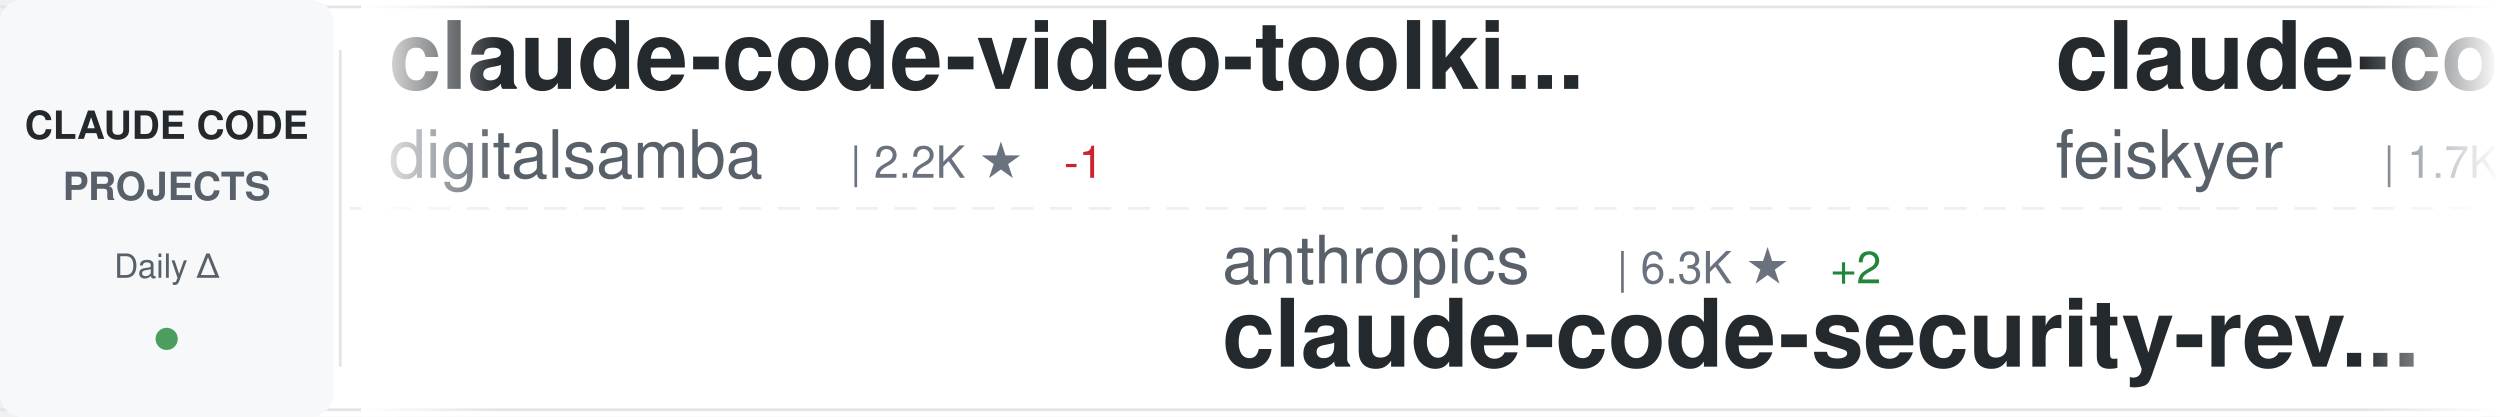
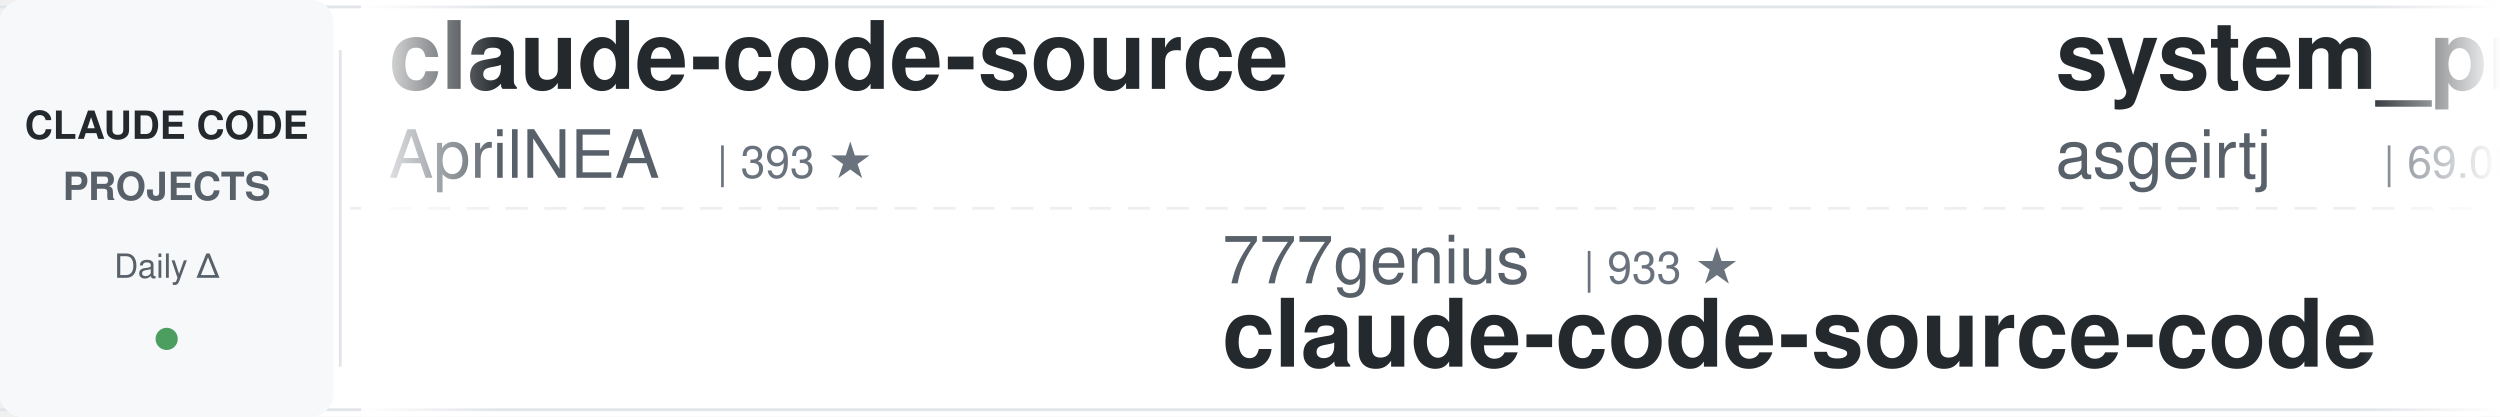
<svg xmlns="http://www.w3.org/2000/svg" width="900" height="150">
  <defs>
    <linearGradient id="awesomeLeftFade" x1="0%" y1="0%" x2="100%" y2="0%">
      <stop offset="0%" style="stop-color:#ffffff;stop-opacity:1" />
      <stop offset="100%" style="stop-color:#ffffff;stop-opacity:0" />
    </linearGradient>
    <linearGradient id="awesomeRightFade" x1="0%" y1="0%" x2="100%" y2="0%">
      <stop offset="0%" style="stop-color:#ffffff;stop-opacity:0" />
      <stop offset="100%" style="stop-color:#ffffff;stop-opacity:1" />
    </linearGradient>
  </defs>
  <rect width="900" height="150" fill="#ffffff" rx="8" />
  <rect x="0" y="2" width="900" height="1" fill="#e1e4e8" />
  <rect x="0" y="147" width="900" height="1" fill="#e1e4e8" />
  <line x1="0" y1="75" x2="900" y2="75" stroke="#e1e4e8" stroke-width="1" stroke-dasharray="8 6" opacity="0.6" />
  <rect x="0" y="0" width="120" height="150" fill="#f6f8fa" rx="8" />
  <text x="60" y="50" font-family="-apple-system, BlinkMacSystemFont, 'Segoe UI', Helvetica, Arial, sans-serif" font-size="14" font-weight="600" fill="#24292e" text-anchor="middle">CLAUDE CODE</text>
  <text x="60" y="72" font-family="-apple-system, BlinkMacSystemFont, 'Segoe UI', Helvetica, Arial, sans-serif" font-size="14" font-weight="600" fill="#586069" text-anchor="middle">PROJECTS</text>
  <text x="60" y="100" font-family="-apple-system, BlinkMacSystemFont, 'Segoe UI', Helvetica, Arial, sans-serif" font-size="12" font-weight="500" fill="#586069" text-anchor="middle">Daily Δ</text>
  <circle cx="60" cy="122" r="4" fill="#22863a" opacity="0.8" />
  <rect x="122" y="18" width="1" height="114" fill="#e1e4e8" />
  <clipPath id="awesomeTickerClip">
    <rect x="130" y="0" width="770" height="150" />
  </clipPath>
  <g clip-path="url(#awesomeTickerClip)">
    <g id="awesomeTickerItems">
      <animateTransform attributeName="transform" attributeType="XML" type="translate" from="0 0" to="-3000 0" dur="54s" repeatCount="indefinite" />
      <g transform="translate(0, 0)">
-         <text x="140" y="32" font-family="-apple-system, BlinkMacSystemFont, 'Segoe UI', Helvetica, Arial, sans-serif" font-size="34" font-weight="600" fill="#24292e">claude-code-video-toolki...</text>
-         <text x="140" y="64" font-family="-apple-system, BlinkMacSystemFont, 'Segoe UI', Helvetica, Arial, sans-serif" font-size="24" font-weight="400" fill="#586069">digitalsamba</text>
-         <text x="306" y="64" font-family="-apple-system, BlinkMacSystemFont, 'Segoe UI', Helvetica, Arial, sans-serif" font-size="16" font-weight="500" fill="#6a737d">| 2.2K ★</text>
-         <text x="383" y="64" font-family="-apple-system, BlinkMacSystemFont, 'Segoe UI', Helvetica, Arial, sans-serif" font-size="16" font-weight="500" fill="#cb2431"> -1</text>
+         <text x="140" y="32" font-family="-apple-system, BlinkMacSystemFont, 'Segoe UI', Helvetica, Arial, sans-serif" font-size="34" font-weight="600" fill="#24292e">claude-code-source</text>
+         <text x="140" y="64" font-family="-apple-system, BlinkMacSystemFont, 'Segoe UI', Helvetica, Arial, sans-serif" font-size="24" font-weight="400" fill="#586069">AprilNEA</text>
+         <text x="258" y="64" font-family="-apple-system, BlinkMacSystemFont, 'Segoe UI', Helvetica, Arial, sans-serif" font-size="16" font-weight="500" fill="#6a737d">| 393 ★</text>
      </g>
      <g transform="translate(300, 0)">
-         <text x="140" y="102" font-family="-apple-system, BlinkMacSystemFont, 'Segoe UI', Helvetica, Arial, sans-serif" font-size="24" font-weight="400" fill="#586069">anthropics</text>
-         <text x="282" y="102" font-family="-apple-system, BlinkMacSystemFont, 'Segoe UI', Helvetica, Arial, sans-serif" font-size="16" font-weight="500" fill="#6a737d">| 6.3K ★</text>
-         <text x="359" y="102" font-family="-apple-system, BlinkMacSystemFont, 'Segoe UI', Helvetica, Arial, sans-serif" font-size="16" font-weight="500" fill="#22863a"> +2</text>
-         <text x="140" y="132" font-family="-apple-system, BlinkMacSystemFont, 'Segoe UI', Helvetica, Arial, sans-serif" font-size="34" font-weight="600" fill="#24292e">claude-code-security-rev...</text>
+         <text x="140" y="102" font-family="-apple-system, BlinkMacSystemFont, 'Segoe UI', Helvetica, Arial, sans-serif" font-size="24" font-weight="400" fill="#586069">777genius</text>
+         <text x="270" y="102" font-family="-apple-system, BlinkMacSystemFont, 'Segoe UI', Helvetica, Arial, sans-serif" font-size="16" font-weight="500" fill="#6a737d">| 933 ★</text>
+         <text x="140" y="132" font-family="-apple-system, BlinkMacSystemFont, 'Segoe UI', Helvetica, Arial, sans-serif" font-size="34" font-weight="600" fill="#24292e">claude-code-source-code</text>
      </g>
      <g transform="translate(600, 0)">
-         <text x="140" y="32" font-family="-apple-system, BlinkMacSystemFont, 'Segoe UI', Helvetica, Arial, sans-serif" font-size="34" font-weight="600" fill="#24292e">claude-code-settings</text>
-         <text x="140" y="64" font-family="-apple-system, BlinkMacSystemFont, 'Segoe UI', Helvetica, Arial, sans-serif" font-size="24" font-weight="400" fill="#586069">feiskyer</text>
-         <text x="258" y="64" font-family="-apple-system, BlinkMacSystemFont, 'Segoe UI', Helvetica, Arial, sans-serif" font-size="16" font-weight="500" fill="#6a737d">| 1.7K ★</text>
+         <text x="140" y="32" font-family="-apple-system, BlinkMacSystemFont, 'Segoe UI', Helvetica, Arial, sans-serif" font-size="34" font-weight="600" fill="#24292e">system_prompts_leaks</text>
+         <text x="140" y="64" font-family="-apple-system, BlinkMacSystemFont, 'Segoe UI', Helvetica, Arial, sans-serif" font-size="24" font-weight="400" fill="#586069">asgeirtj</text>
+         <text x="258" y="64" font-family="-apple-system, BlinkMacSystemFont, 'Segoe UI', Helvetica, Arial, sans-serif" font-size="16" font-weight="500" fill="#6a737d">| 69.0K ★</text>
+         <text x="344" y="64" font-family="-apple-system, BlinkMacSystemFont, 'Segoe UI', Helvetica, Arial, sans-serif" font-size="16" font-weight="500" fill="#22863a"> +13</text>
+       </g>
+       <g transform="translate(900, 0)">
+         <text x="140" y="102" font-family="-apple-system, BlinkMacSystemFont, 'Segoe UI', Helvetica, Arial, sans-serif" font-size="24" font-weight="400" fill="#586069">Piebald-AI</text>
+         <text x="282" y="102" font-family="-apple-system, BlinkMacSystemFont, 'Segoe UI', Helvetica, Arial, sans-serif" font-size="16" font-weight="500" fill="#6a737d">| 12.8K ★</text>
+         <text x="140" y="132" font-family="-apple-system, BlinkMacSystemFont, 'Segoe UI', Helvetica, Arial, sans-serif" font-size="34" font-weight="600" fill="#24292e">claude-code-system-promp...</text>
+       </g>
+       <g transform="translate(1200, 0)">
+         <text x="140" y="32" font-family="-apple-system, BlinkMacSystemFont, 'Segoe UI', Helvetica, Arial, sans-serif" font-size="34" font-weight="600" fill="#24292e">awesome-claude-code-tool...</text>
+         <text x="140" y="64" font-family="-apple-system, BlinkMacSystemFont, 'Segoe UI', Helvetica, Arial, sans-serif" font-size="24" font-weight="400" fill="#586069">rohitg00</text>
+         <text x="258" y="64" font-family="-apple-system, BlinkMacSystemFont, 'Segoe UI', Helvetica, Arial, sans-serif" font-size="16" font-weight="500" fill="#6a737d">| 2.7K ★</text>
        <text x="335" y="64" font-family="-apple-system, BlinkMacSystemFont, 'Segoe UI', Helvetica, Arial, sans-serif" font-size="16" font-weight="500" fill="#22863a"> +1</text>
      </g>
-       <g transform="translate(900, 0)">
-         <text x="140" y="102" font-family="-apple-system, BlinkMacSystemFont, 'Segoe UI', Helvetica, Arial, sans-serif" font-size="24" font-weight="400" fill="#586069">AprilNEA</text>
-         <text x="258" y="102" font-family="-apple-system, BlinkMacSystemFont, 'Segoe UI', Helvetica, Arial, sans-serif" font-size="16" font-weight="500" fill="#6a737d">| 393 ★</text>
+       <g transform="translate(1500, 0)">
+         <text x="140" y="102" font-family="-apple-system, BlinkMacSystemFont, 'Segoe UI', Helvetica, Arial, sans-serif" font-size="24" font-weight="400" fill="#586069">hangsman</text>
+         <text x="258" y="102" font-family="-apple-system, BlinkMacSystemFont, 'Segoe UI', Helvetica, Arial, sans-serif" font-size="16" font-weight="500" fill="#6a737d">| 797 ★</text>
        <text x="140" y="132" font-family="-apple-system, BlinkMacSystemFont, 'Segoe UI', Helvetica, Arial, sans-serif" font-size="34" font-weight="600" fill="#24292e">claude-code-source</text>
      </g>
-       <g transform="translate(1200, 0)">
-         <text x="140" y="32" font-family="-apple-system, BlinkMacSystemFont, 'Segoe UI', Helvetica, Arial, sans-serif" font-size="34" font-weight="600" fill="#24292e">claude-code-source</text>
-         <text x="140" y="64" font-family="-apple-system, BlinkMacSystemFont, 'Segoe UI', Helvetica, Arial, sans-serif" font-size="24" font-weight="400" fill="#586069">JrCx7scC</text>
-         <text x="258" y="64" font-family="-apple-system, BlinkMacSystemFont, 'Segoe UI', Helvetica, Arial, sans-serif" font-size="16" font-weight="500" fill="#6a737d">| 375 ★</text>
-       </g>
-       <g transform="translate(1500, 0)">
-         <text x="140" y="102" font-family="-apple-system, BlinkMacSystemFont, 'Segoe UI', Helvetica, Arial, sans-serif" font-size="24" font-weight="400" fill="#586069">pengchengneo</text>
-         <text x="306" y="102" font-family="-apple-system, BlinkMacSystemFont, 'Segoe UI', Helvetica, Arial, sans-serif" font-size="16" font-weight="500" fill="#6a737d">| 1.8K ★</text>
-         <text x="383" y="102" font-family="-apple-system, BlinkMacSystemFont, 'Segoe UI', Helvetica, Arial, sans-serif" font-size="16" font-weight="500" fill="#cb2431"> -2</text>
-         <text x="140" y="132" font-family="-apple-system, BlinkMacSystemFont, 'Segoe UI', Helvetica, Arial, sans-serif" font-size="34" font-weight="600" fill="#24292e">Claude-Code</text>
-       </g>
      <g transform="translate(1800, 0)">
-         <text x="140" y="32" font-family="-apple-system, BlinkMacSystemFont, 'Segoe UI', Helvetica, Arial, sans-serif" font-size="34" font-weight="600" fill="#24292e">claude-coder</text>
-         <text x="140" y="64" font-family="-apple-system, BlinkMacSystemFont, 'Segoe UI', Helvetica, Arial, sans-serif" font-size="24" font-weight="400" fill="#586069">kodu-ai</text>
-         <text x="246" y="64" font-family="-apple-system, BlinkMacSystemFont, 'Segoe UI', Helvetica, Arial, sans-serif" font-size="16" font-weight="500" fill="#6a737d">| 5.2K ★</text>
-         <text x="323" y="64" font-family="-apple-system, BlinkMacSystemFont, 'Segoe UI', Helvetica, Arial, sans-serif" font-size="16" font-weight="500" fill="#cb2431"> -1</text>
+         <text x="140" y="32" font-family="-apple-system, BlinkMacSystemFont, 'Segoe UI', Helvetica, Arial, sans-serif" font-size="34" font-weight="600" fill="#24292e">claude-code-guide</text>
+         <text x="140" y="64" font-family="-apple-system, BlinkMacSystemFont, 'Segoe UI', Helvetica, Arial, sans-serif" font-size="24" font-weight="400" fill="#586069">zebbern</text>
+         <text x="246" y="64" font-family="-apple-system, BlinkMacSystemFont, 'Segoe UI', Helvetica, Arial, sans-serif" font-size="16" font-weight="500" fill="#6a737d">| 4.6K ★</text>
      </g>
      <g transform="translate(2100, 0)">
-         <text x="140" y="102" font-family="-apple-system, BlinkMacSystemFont, 'Segoe UI', Helvetica, Arial, sans-serif" font-size="24" font-weight="400" fill="#586069">disler</text>
-         <text x="234" y="102" font-family="-apple-system, BlinkMacSystemFont, 'Segoe UI', Helvetica, Arial, sans-serif" font-size="16" font-weight="500" fill="#6a737d">| 1.7K ★</text>
-         <text x="140" y="132" font-family="-apple-system, BlinkMacSystemFont, 'Segoe UI', Helvetica, Arial, sans-serif" font-size="34" font-weight="600" fill="#24292e">pi-vs-claude-code</text>
+         <text x="140" y="102" font-family="-apple-system, BlinkMacSystemFont, 'Segoe UI', Helvetica, Arial, sans-serif" font-size="24" font-weight="400" fill="#586069">Alishahryar1</text>
+         <text x="306" y="102" font-family="-apple-system, BlinkMacSystemFont, 'Segoe UI', Helvetica, Arial, sans-serif" font-size="16" font-weight="500" fill="#6a737d">| 56.8K ★</text>
+         <text x="392" y="102" font-family="-apple-system, BlinkMacSystemFont, 'Segoe UI', Helvetica, Arial, sans-serif" font-size="16" font-weight="500" fill="#22863a"> +17</text>
+         <text x="140" y="132" font-family="-apple-system, BlinkMacSystemFont, 'Segoe UI', Helvetica, Arial, sans-serif" font-size="34" font-weight="600" fill="#24292e">free-claude-code</text>
      </g>
      <g transform="translate(2400, 0)">
-         <text x="140" y="32" font-family="-apple-system, BlinkMacSystemFont, 'Segoe UI', Helvetica, Arial, sans-serif" font-size="34" font-weight="600" fill="#24292e">claude-code-proxy</text>
-         <text x="140" y="64" font-family="-apple-system, BlinkMacSystemFont, 'Segoe UI', Helvetica, Arial, sans-serif" font-size="24" font-weight="400" fill="#586069">1rgs</text>
-         <text x="210" y="64" font-family="-apple-system, BlinkMacSystemFont, 'Segoe UI', Helvetica, Arial, sans-serif" font-size="16" font-weight="500" fill="#6a737d">| 3.8K ★</text>
+         <text x="140" y="32" font-family="-apple-system, BlinkMacSystemFont, 'Segoe UI', Helvetica, Arial, sans-serif" font-size="34" font-weight="600" fill="#24292e">Claude-Code</text>
+         <text x="140" y="64" font-family="-apple-system, BlinkMacSystemFont, 'Segoe UI', Helvetica, Arial, sans-serif" font-size="24" font-weight="400" fill="#586069">pengchengneo</text>
+         <text x="306" y="64" font-family="-apple-system, BlinkMacSystemFont, 'Segoe UI', Helvetica, Arial, sans-serif" font-size="16" font-weight="500" fill="#6a737d">| 1.8K ★</text>
      </g>
      <g transform="translate(2700, 0)">
-         <text x="140" y="102" font-family="-apple-system, BlinkMacSystemFont, 'Segoe UI', Helvetica, Arial, sans-serif" font-size="24" font-weight="400" fill="#586069">asgeirtj</text>
-         <text x="258" y="102" font-family="-apple-system, BlinkMacSystemFont, 'Segoe UI', Helvetica, Arial, sans-serif" font-size="16" font-weight="500" fill="#6a737d">| 69.0K ★</text>
-         <text x="344" y="102" font-family="-apple-system, BlinkMacSystemFont, 'Segoe UI', Helvetica, Arial, sans-serif" font-size="16" font-weight="500" fill="#22863a"> +10</text>
-         <text x="140" y="132" font-family="-apple-system, BlinkMacSystemFont, 'Segoe UI', Helvetica, Arial, sans-serif" font-size="34" font-weight="600" fill="#24292e">system_prompts_leaks</text>
+         <text x="140" y="102" font-family="-apple-system, BlinkMacSystemFont, 'Segoe UI', Helvetica, Arial, sans-serif" font-size="24" font-weight="400" fill="#586069">huangjia2019</text>
+         <text x="306" y="102" font-family="-apple-system, BlinkMacSystemFont, 'Segoe UI', Helvetica, Arial, sans-serif" font-size="16" font-weight="500" fill="#6a737d">| 1.1K ★</text>
+         <text x="140" y="132" font-family="-apple-system, BlinkMacSystemFont, 'Segoe UI', Helvetica, Arial, sans-serif" font-size="34" font-weight="600" fill="#24292e">claude-code-engineering</text>
      </g>
      <g transform="translate(3000, 0)">
-         <text x="140" y="32" font-family="-apple-system, BlinkMacSystemFont, 'Segoe UI', Helvetica, Arial, sans-serif" font-size="34" font-weight="600" fill="#24292e">claude-code-video-toolki...</text>
-         <text x="140" y="64" font-family="-apple-system, BlinkMacSystemFont, 'Segoe UI', Helvetica, Arial, sans-serif" font-size="24" font-weight="400" fill="#586069">digitalsamba</text>
-         <text x="306" y="64" font-family="-apple-system, BlinkMacSystemFont, 'Segoe UI', Helvetica, Arial, sans-serif" font-size="16" font-weight="500" fill="#6a737d">| 2.2K ★</text>
-         <text x="383" y="64" font-family="-apple-system, BlinkMacSystemFont, 'Segoe UI', Helvetica, Arial, sans-serif" font-size="16" font-weight="500" fill="#cb2431"> -1</text>
+         <text x="140" y="32" font-family="-apple-system, BlinkMacSystemFont, 'Segoe UI', Helvetica, Arial, sans-serif" font-size="34" font-weight="600" fill="#24292e">claude-code-source</text>
+         <text x="140" y="64" font-family="-apple-system, BlinkMacSystemFont, 'Segoe UI', Helvetica, Arial, sans-serif" font-size="24" font-weight="400" fill="#586069">AprilNEA</text>
+         <text x="258" y="64" font-family="-apple-system, BlinkMacSystemFont, 'Segoe UI', Helvetica, Arial, sans-serif" font-size="16" font-weight="500" fill="#6a737d">| 393 ★</text>
      </g>
      <g transform="translate(3300, 0)">
-         <text x="140" y="102" font-family="-apple-system, BlinkMacSystemFont, 'Segoe UI', Helvetica, Arial, sans-serif" font-size="24" font-weight="400" fill="#586069">anthropics</text>
-         <text x="282" y="102" font-family="-apple-system, BlinkMacSystemFont, 'Segoe UI', Helvetica, Arial, sans-serif" font-size="16" font-weight="500" fill="#6a737d">| 6.3K ★</text>
-         <text x="359" y="102" font-family="-apple-system, BlinkMacSystemFont, 'Segoe UI', Helvetica, Arial, sans-serif" font-size="16" font-weight="500" fill="#22863a"> +2</text>
-         <text x="140" y="132" font-family="-apple-system, BlinkMacSystemFont, 'Segoe UI', Helvetica, Arial, sans-serif" font-size="34" font-weight="600" fill="#24292e">claude-code-security-rev...</text>
+         <text x="140" y="102" font-family="-apple-system, BlinkMacSystemFont, 'Segoe UI', Helvetica, Arial, sans-serif" font-size="24" font-weight="400" fill="#586069">777genius</text>
+         <text x="270" y="102" font-family="-apple-system, BlinkMacSystemFont, 'Segoe UI', Helvetica, Arial, sans-serif" font-size="16" font-weight="500" fill="#6a737d">| 933 ★</text>
+         <text x="140" y="132" font-family="-apple-system, BlinkMacSystemFont, 'Segoe UI', Helvetica, Arial, sans-serif" font-size="34" font-weight="600" fill="#24292e">claude-code-source-code</text>
      </g>
      <g transform="translate(3600, 0)">
-         <text x="140" y="32" font-family="-apple-system, BlinkMacSystemFont, 'Segoe UI', Helvetica, Arial, sans-serif" font-size="34" font-weight="600" fill="#24292e">claude-code-settings</text>
-         <text x="140" y="64" font-family="-apple-system, BlinkMacSystemFont, 'Segoe UI', Helvetica, Arial, sans-serif" font-size="24" font-weight="400" fill="#586069">feiskyer</text>
-         <text x="258" y="64" font-family="-apple-system, BlinkMacSystemFont, 'Segoe UI', Helvetica, Arial, sans-serif" font-size="16" font-weight="500" fill="#6a737d">| 1.7K ★</text>
-         <text x="335" y="64" font-family="-apple-system, BlinkMacSystemFont, 'Segoe UI', Helvetica, Arial, sans-serif" font-size="16" font-weight="500" fill="#22863a"> +1</text>
+         <text x="140" y="32" font-family="-apple-system, BlinkMacSystemFont, 'Segoe UI', Helvetica, Arial, sans-serif" font-size="34" font-weight="600" fill="#24292e">system_prompts_leaks</text>
+         <text x="140" y="64" font-family="-apple-system, BlinkMacSystemFont, 'Segoe UI', Helvetica, Arial, sans-serif" font-size="24" font-weight="400" fill="#586069">asgeirtj</text>
+         <text x="258" y="64" font-family="-apple-system, BlinkMacSystemFont, 'Segoe UI', Helvetica, Arial, sans-serif" font-size="16" font-weight="500" fill="#6a737d">| 69.0K ★</text>
+         <text x="344" y="64" font-family="-apple-system, BlinkMacSystemFont, 'Segoe UI', Helvetica, Arial, sans-serif" font-size="16" font-weight="500" fill="#22863a"> +13</text>
      </g>
      <g transform="translate(3900, 0)">
-         <text x="140" y="102" font-family="-apple-system, BlinkMacSystemFont, 'Segoe UI', Helvetica, Arial, sans-serif" font-size="24" font-weight="400" fill="#586069">AprilNEA</text>
-         <text x="258" y="102" font-family="-apple-system, BlinkMacSystemFont, 'Segoe UI', Helvetica, Arial, sans-serif" font-size="16" font-weight="500" fill="#6a737d">| 393 ★</text>
-         <text x="140" y="132" font-family="-apple-system, BlinkMacSystemFont, 'Segoe UI', Helvetica, Arial, sans-serif" font-size="34" font-weight="600" fill="#24292e">claude-code-source</text>
+         <text x="140" y="102" font-family="-apple-system, BlinkMacSystemFont, 'Segoe UI', Helvetica, Arial, sans-serif" font-size="24" font-weight="400" fill="#586069">Piebald-AI</text>
+         <text x="282" y="102" font-family="-apple-system, BlinkMacSystemFont, 'Segoe UI', Helvetica, Arial, sans-serif" font-size="16" font-weight="500" fill="#6a737d">| 12.8K ★</text>
+         <text x="140" y="132" font-family="-apple-system, BlinkMacSystemFont, 'Segoe UI', Helvetica, Arial, sans-serif" font-size="34" font-weight="600" fill="#24292e">claude-code-system-promp...</text>
      </g>
    </g>
  </g>
  <rect x="130" y="0" width="50" height="150" fill="url(#awesomeLeftFade)" />
  <rect x="850" y="0" width="50" height="150" fill="url(#awesomeRightFade)" />
</svg>
